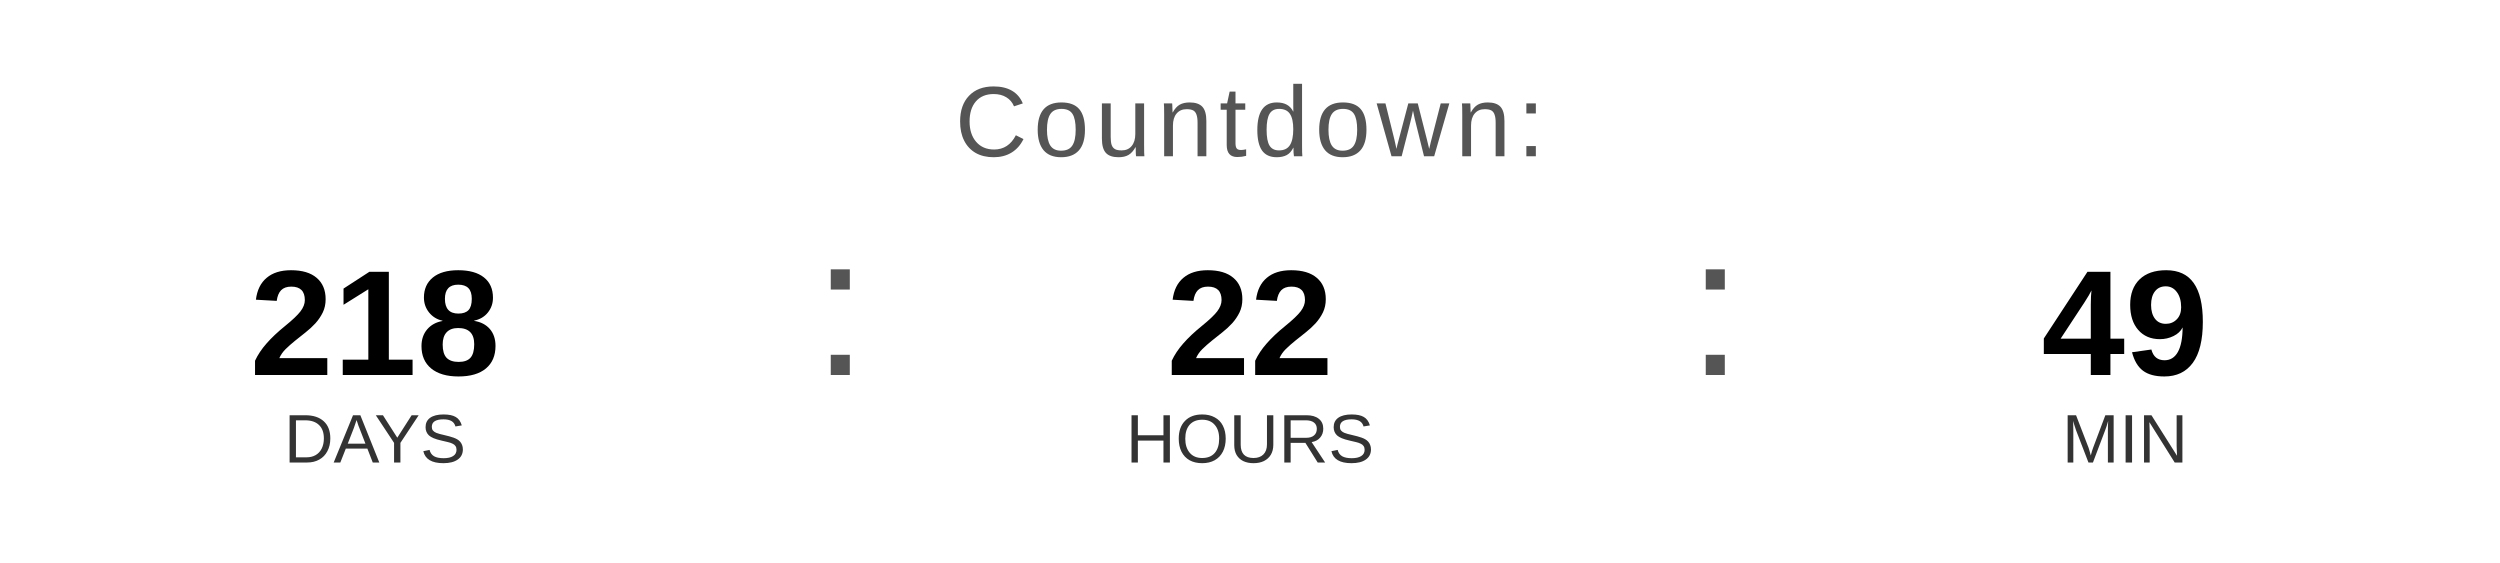
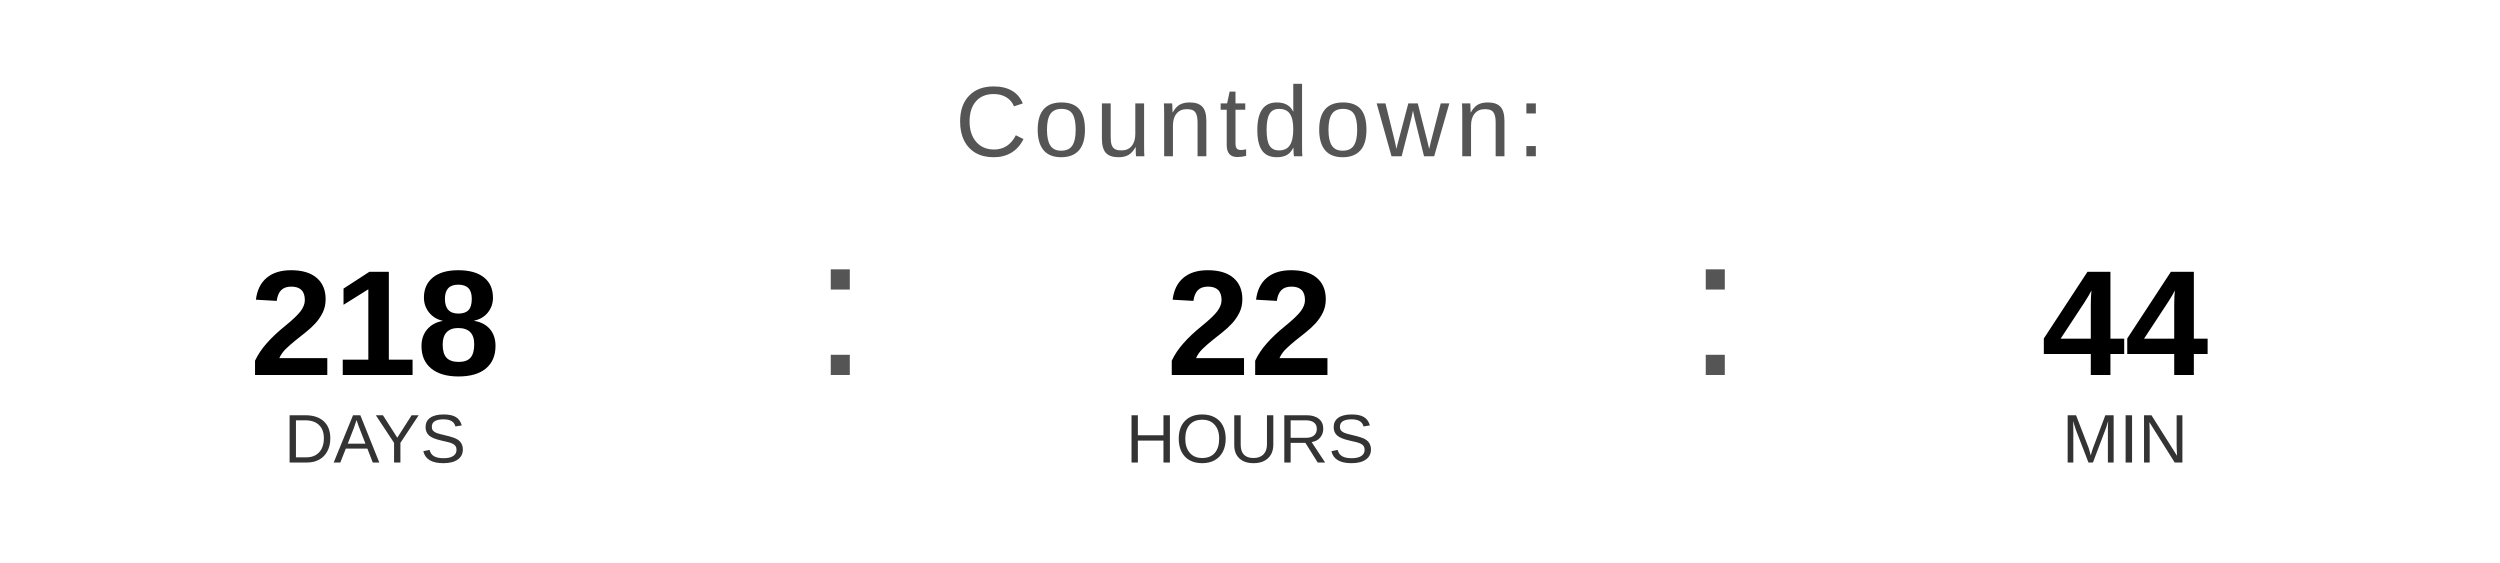
<svg xmlns="http://www.w3.org/2000/svg" width="400" height="90" viewBox="0 0 400 90">
  <text x="200" y="25" font-family="Arial, Helvetica, sans-serif" font-size="16" fill="#555555" text-anchor="middle" letter-spacing="1">
    Countdown:
  </text>
  <text x="60" y="60" font-family="Arial, Helvetica, sans-serif" font-size="24" font-weight="bold" fill="#000000" text-anchor="middle">218</text>
  <text x="60" y="74" font-family="Arial, Helvetica, sans-serif" font-size="11" fill="#333333" text-anchor="middle">DAYS</text>
  <text x="130" y="60" font-family="Arial, sans-serif" font-size="32" fill="#555555">:</text>
  <text x="200" y="60" font-family="Arial, Helvetica, sans-serif" font-size="24" font-weight="bold" fill="#000000" text-anchor="middle">22</text>
  <text x="200" y="74" font-family="Arial, Helvetica, sans-serif" font-size="11" fill="#333333" text-anchor="middle">HOURS</text>
  <text x="270" y="60" font-family="Arial, sans-serif" font-size="32" fill="#555555">:</text>
-   <text x="340" y="60" font-family="Arial, Helvetica, sans-serif" font-size="24" font-weight="bold" fill="#000000" text-anchor="middle">49</text>
+   <text x="340" y="60" font-family="Arial, Helvetica, sans-serif" font-size="24" font-weight="bold" fill="#000000" text-anchor="middle">44</text>
  <text x="340" y="74" font-family="Arial, Helvetica, sans-serif" font-size="11" fill="#333333" text-anchor="middle">MIN</text>
</svg>
